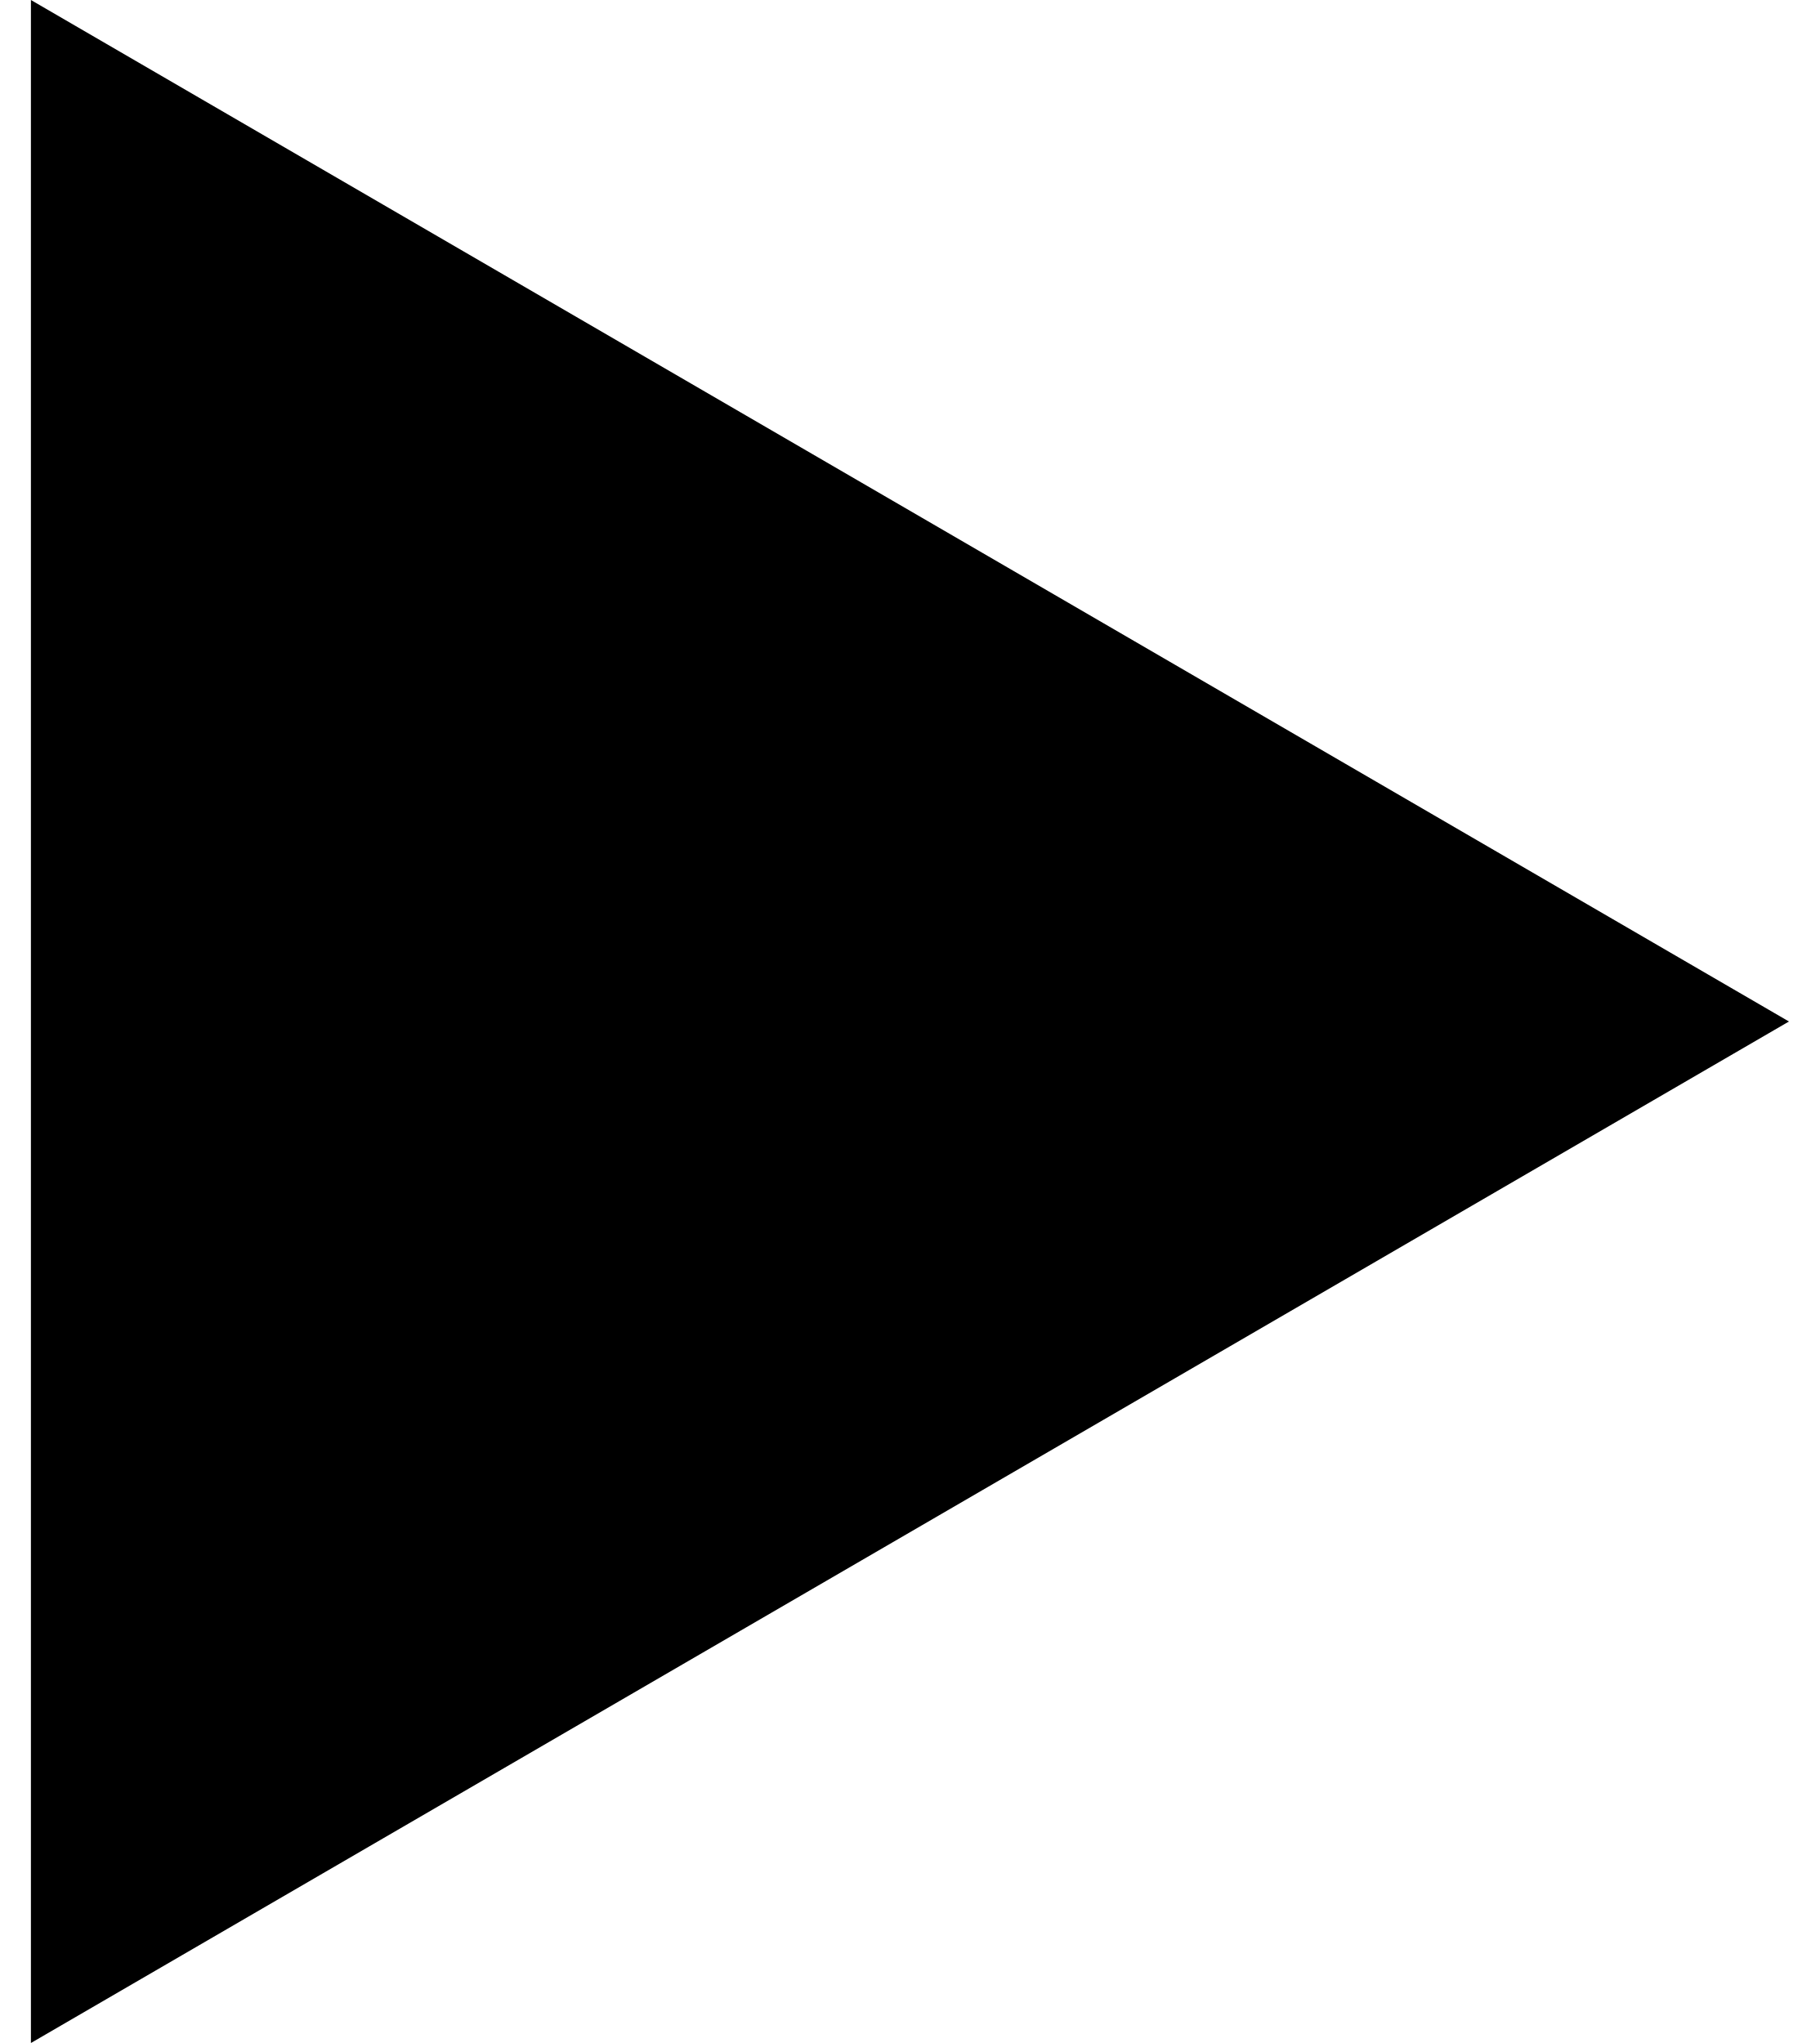
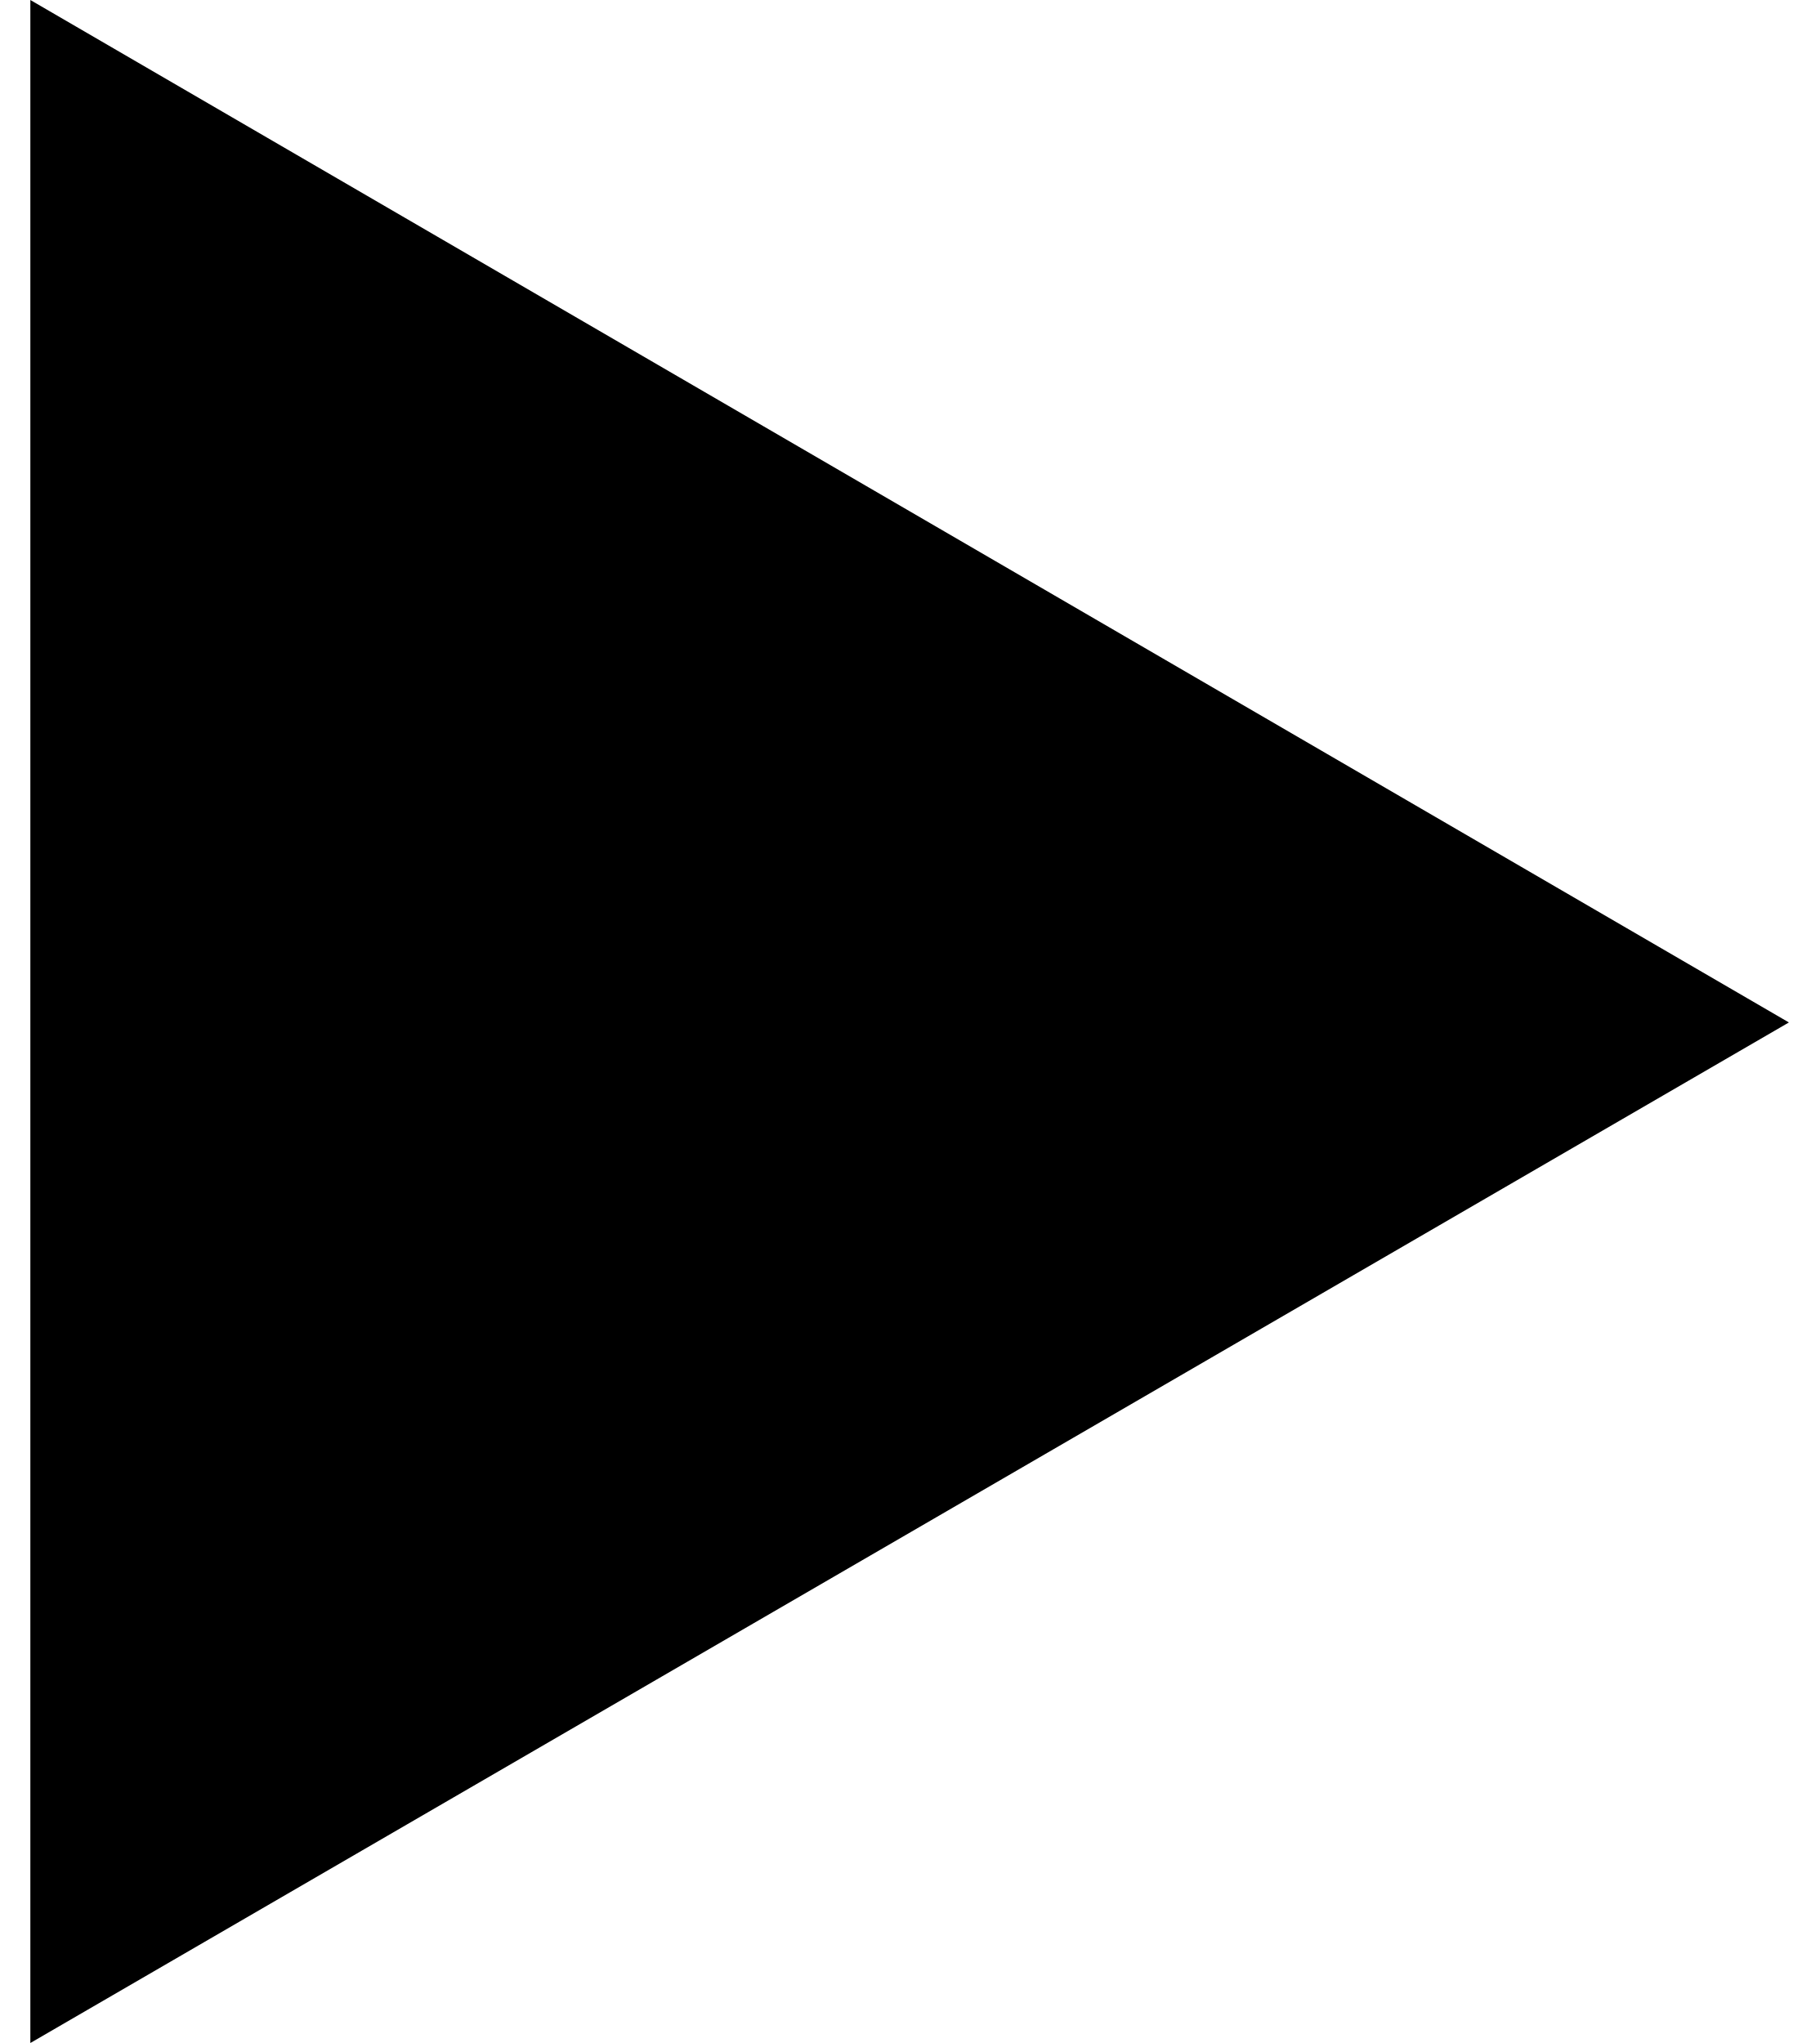
- <svg xmlns="http://www.w3.org/2000/svg" id="play-button" viewBox="0 0 95.95 107.72">
-   <polygon points="1.63 107.72 94.32 53.86 1.63 0 1.63 107.72" />
+ <svg xmlns="http://www.w3.org/2000/svg" version="1.1" id="play-button" x="0px" y="0px" viewBox="0 0 95.9 107.7" style="enable-background:new 0 0 95.9 107.7;" xml:space="preserve">
+   <polygon points="1.6,107.7 94.3,53.9 1.6,0 " />
</svg>
